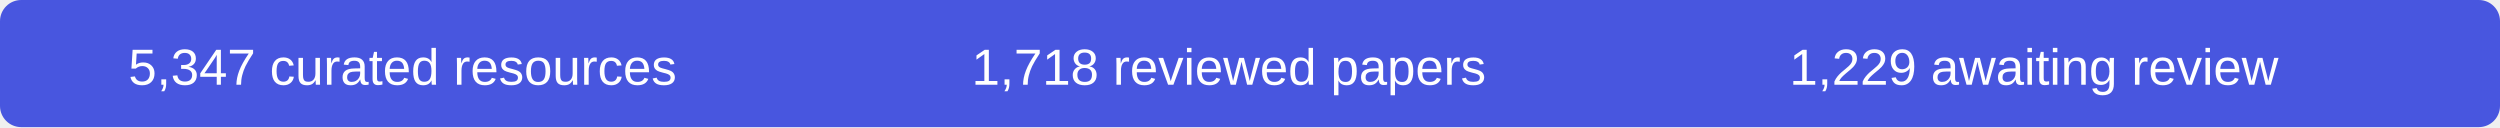
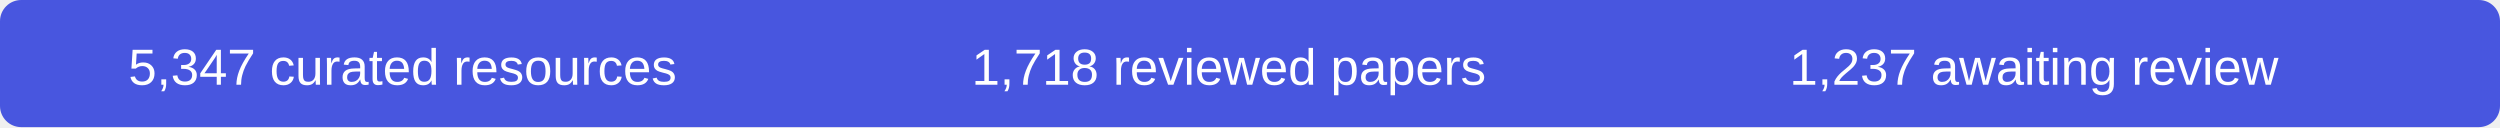
- <svg xmlns="http://www.w3.org/2000/svg" width="590" height="30" role="img" aria-label="5347 curated resources, 1718 reviewed papers, 1229 records awaiting review">
+ <svg xmlns="http://www.w3.org/2000/svg" width="590" height="30" role="img" aria-label="5347 curated resources, 1718 reviewed papers, 1237 records awaiting review">
  <rect width="590" height="30" rx="5" fill="#4856df" />
  <g fill="#fff" font-family="Arial,sans-serif" font-size="12" text-anchor="middle">
    <text x="95" y="20">5,347 curated resources</text>
    <text x="290" y="20">1,718 reviewed papers</text>
-     <text x="480" y="20">1,229 awaiting review</text>
+     <text x="480" y="20">1,237 awaiting review</text>
  </g>
</svg>
